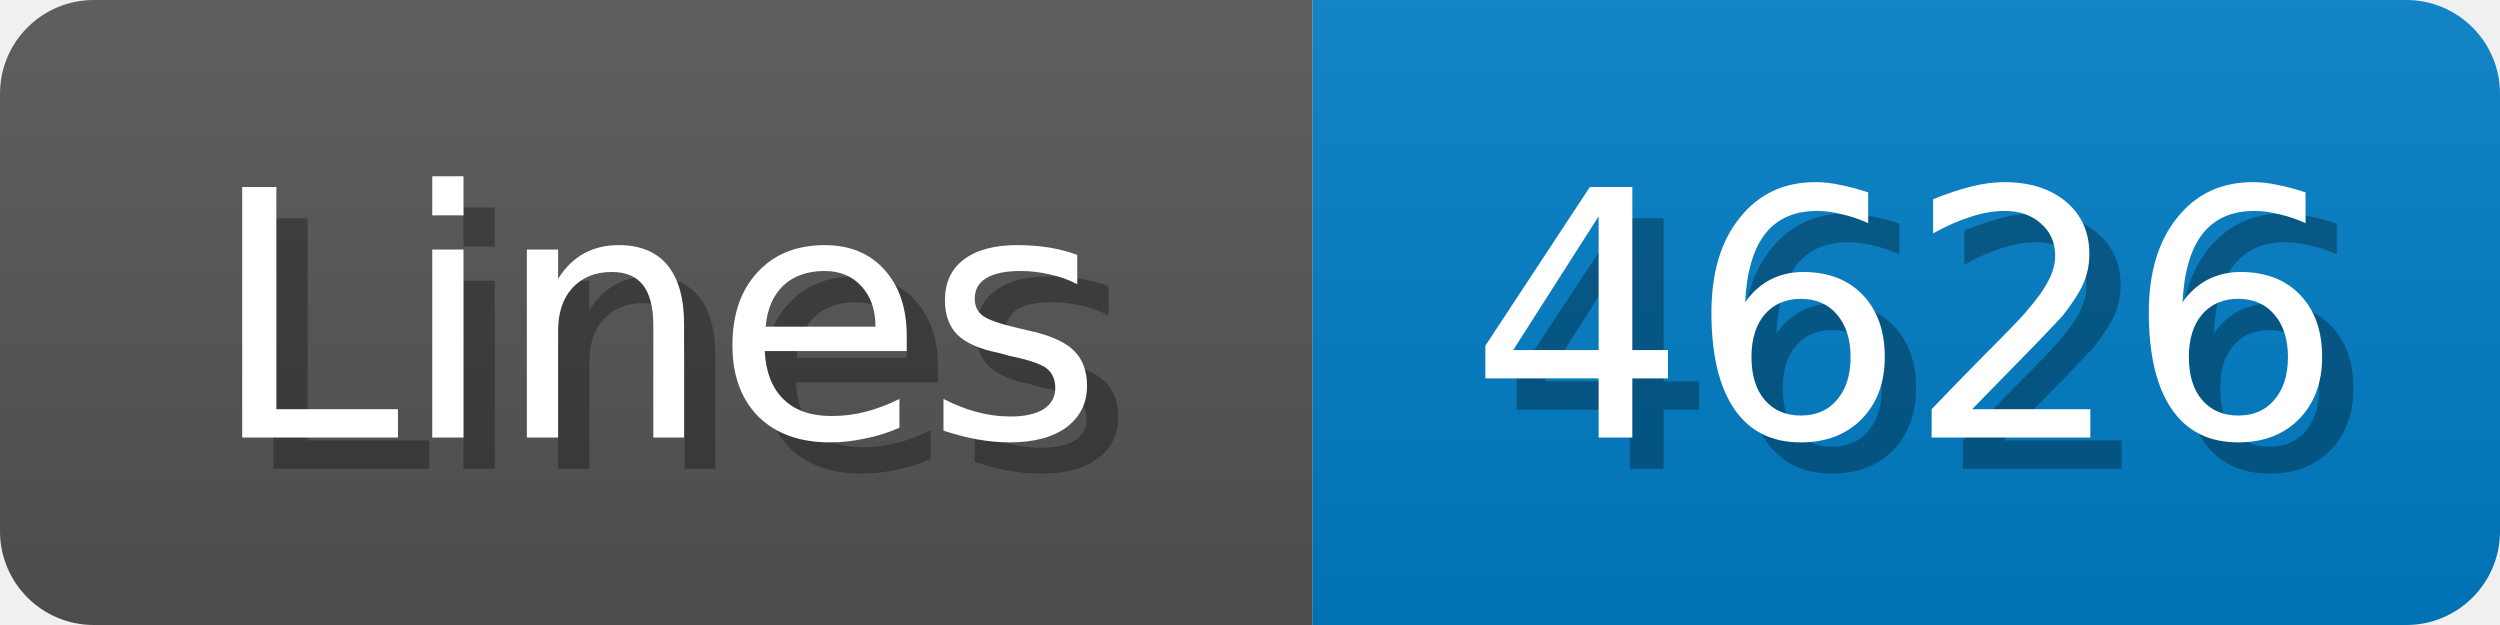
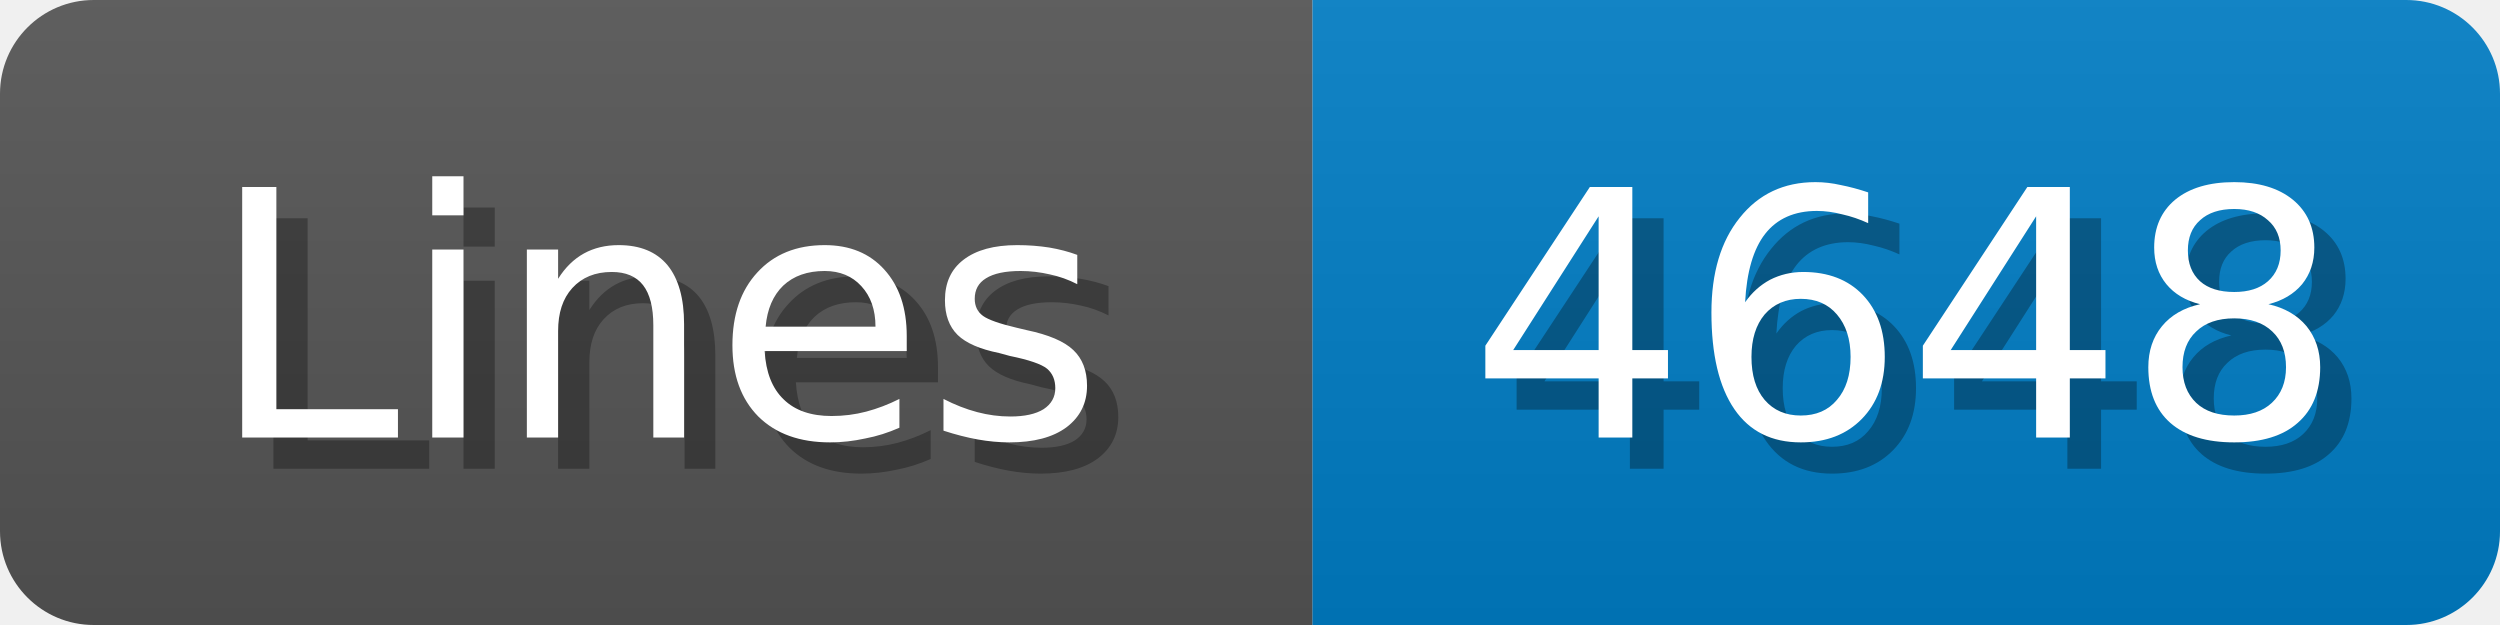
<svg xmlns="http://www.w3.org/2000/svg" width="80" height="20">
  <linearGradient id="b" x2="0" y2="100%">
    <stop offset="0" stop-color="#bbb" stop-opacity=".1" />
    <stop offset="1" stop-opacity=".1" />
  </linearGradient>
  <mask id="anybadge_1">
    <rect width="80" height="20" rx="3" fill="#fff" />
  </mask>
  <g mask="url(#anybadge_1)">
    <path fill="#555" d="M0 0h42v20H0z" />
    <path fill="#007ec6" d="M42 0h38v20H42z" />
    <path fill="url(#b)" d="M0 0h80v20H0z" />
  </g>
  <g fill="#fff" text-anchor="middle" font-family="DejaVu Sans,Verdana,Geneva,sans-serif" font-size="11">
    <text x="22.0" y="15" fill="#010101" fill-opacity=".3">Lines</text>
    <text x="21.0" y="14">Lines</text>
  </g>
  <g fill="#fff" text-anchor="middle" font-family="DejaVu Sans,Verdana,Geneva,sans-serif" font-size="11">
-     <text x="62.0" y="15" fill="#010101" fill-opacity=".3">4626</text>
-     <text x="61.0" y="14">4626</text>
+     <text x="62.0" y="15" fill="#010101" fill-opacity=".3">4648</text>
+     <text x="61.0" y="14">4648</text>
  </g>
</svg>
